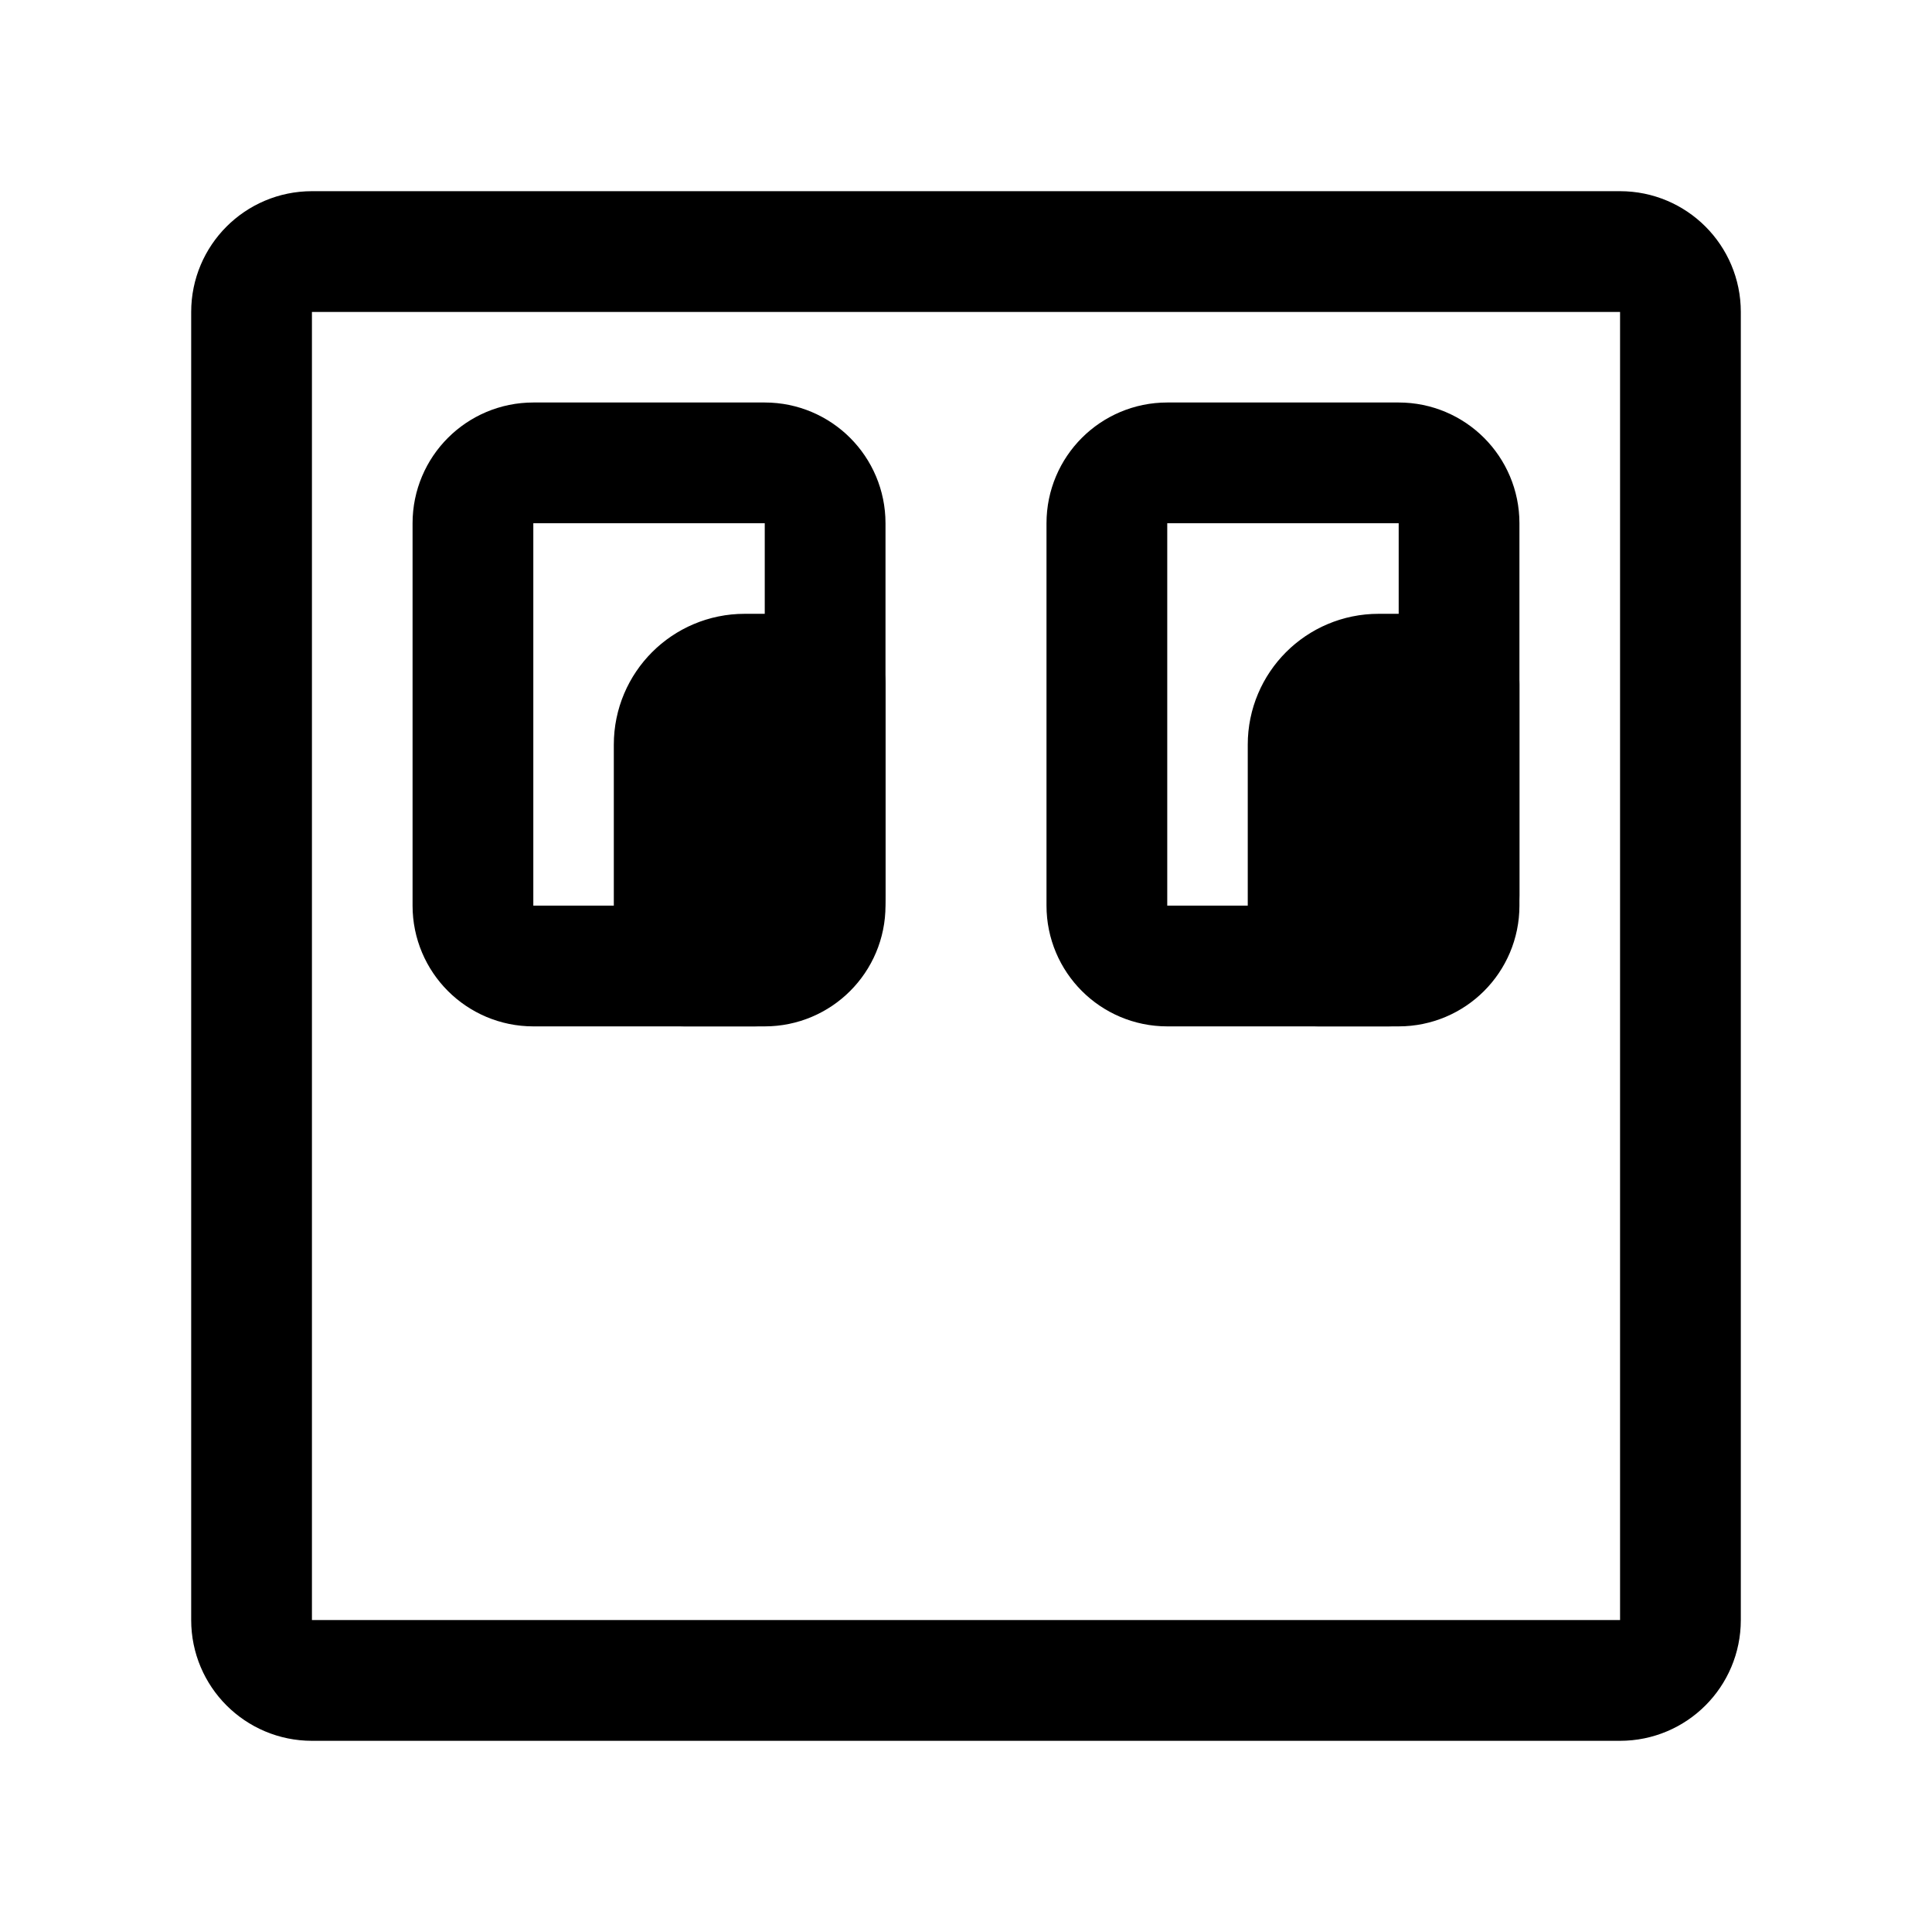
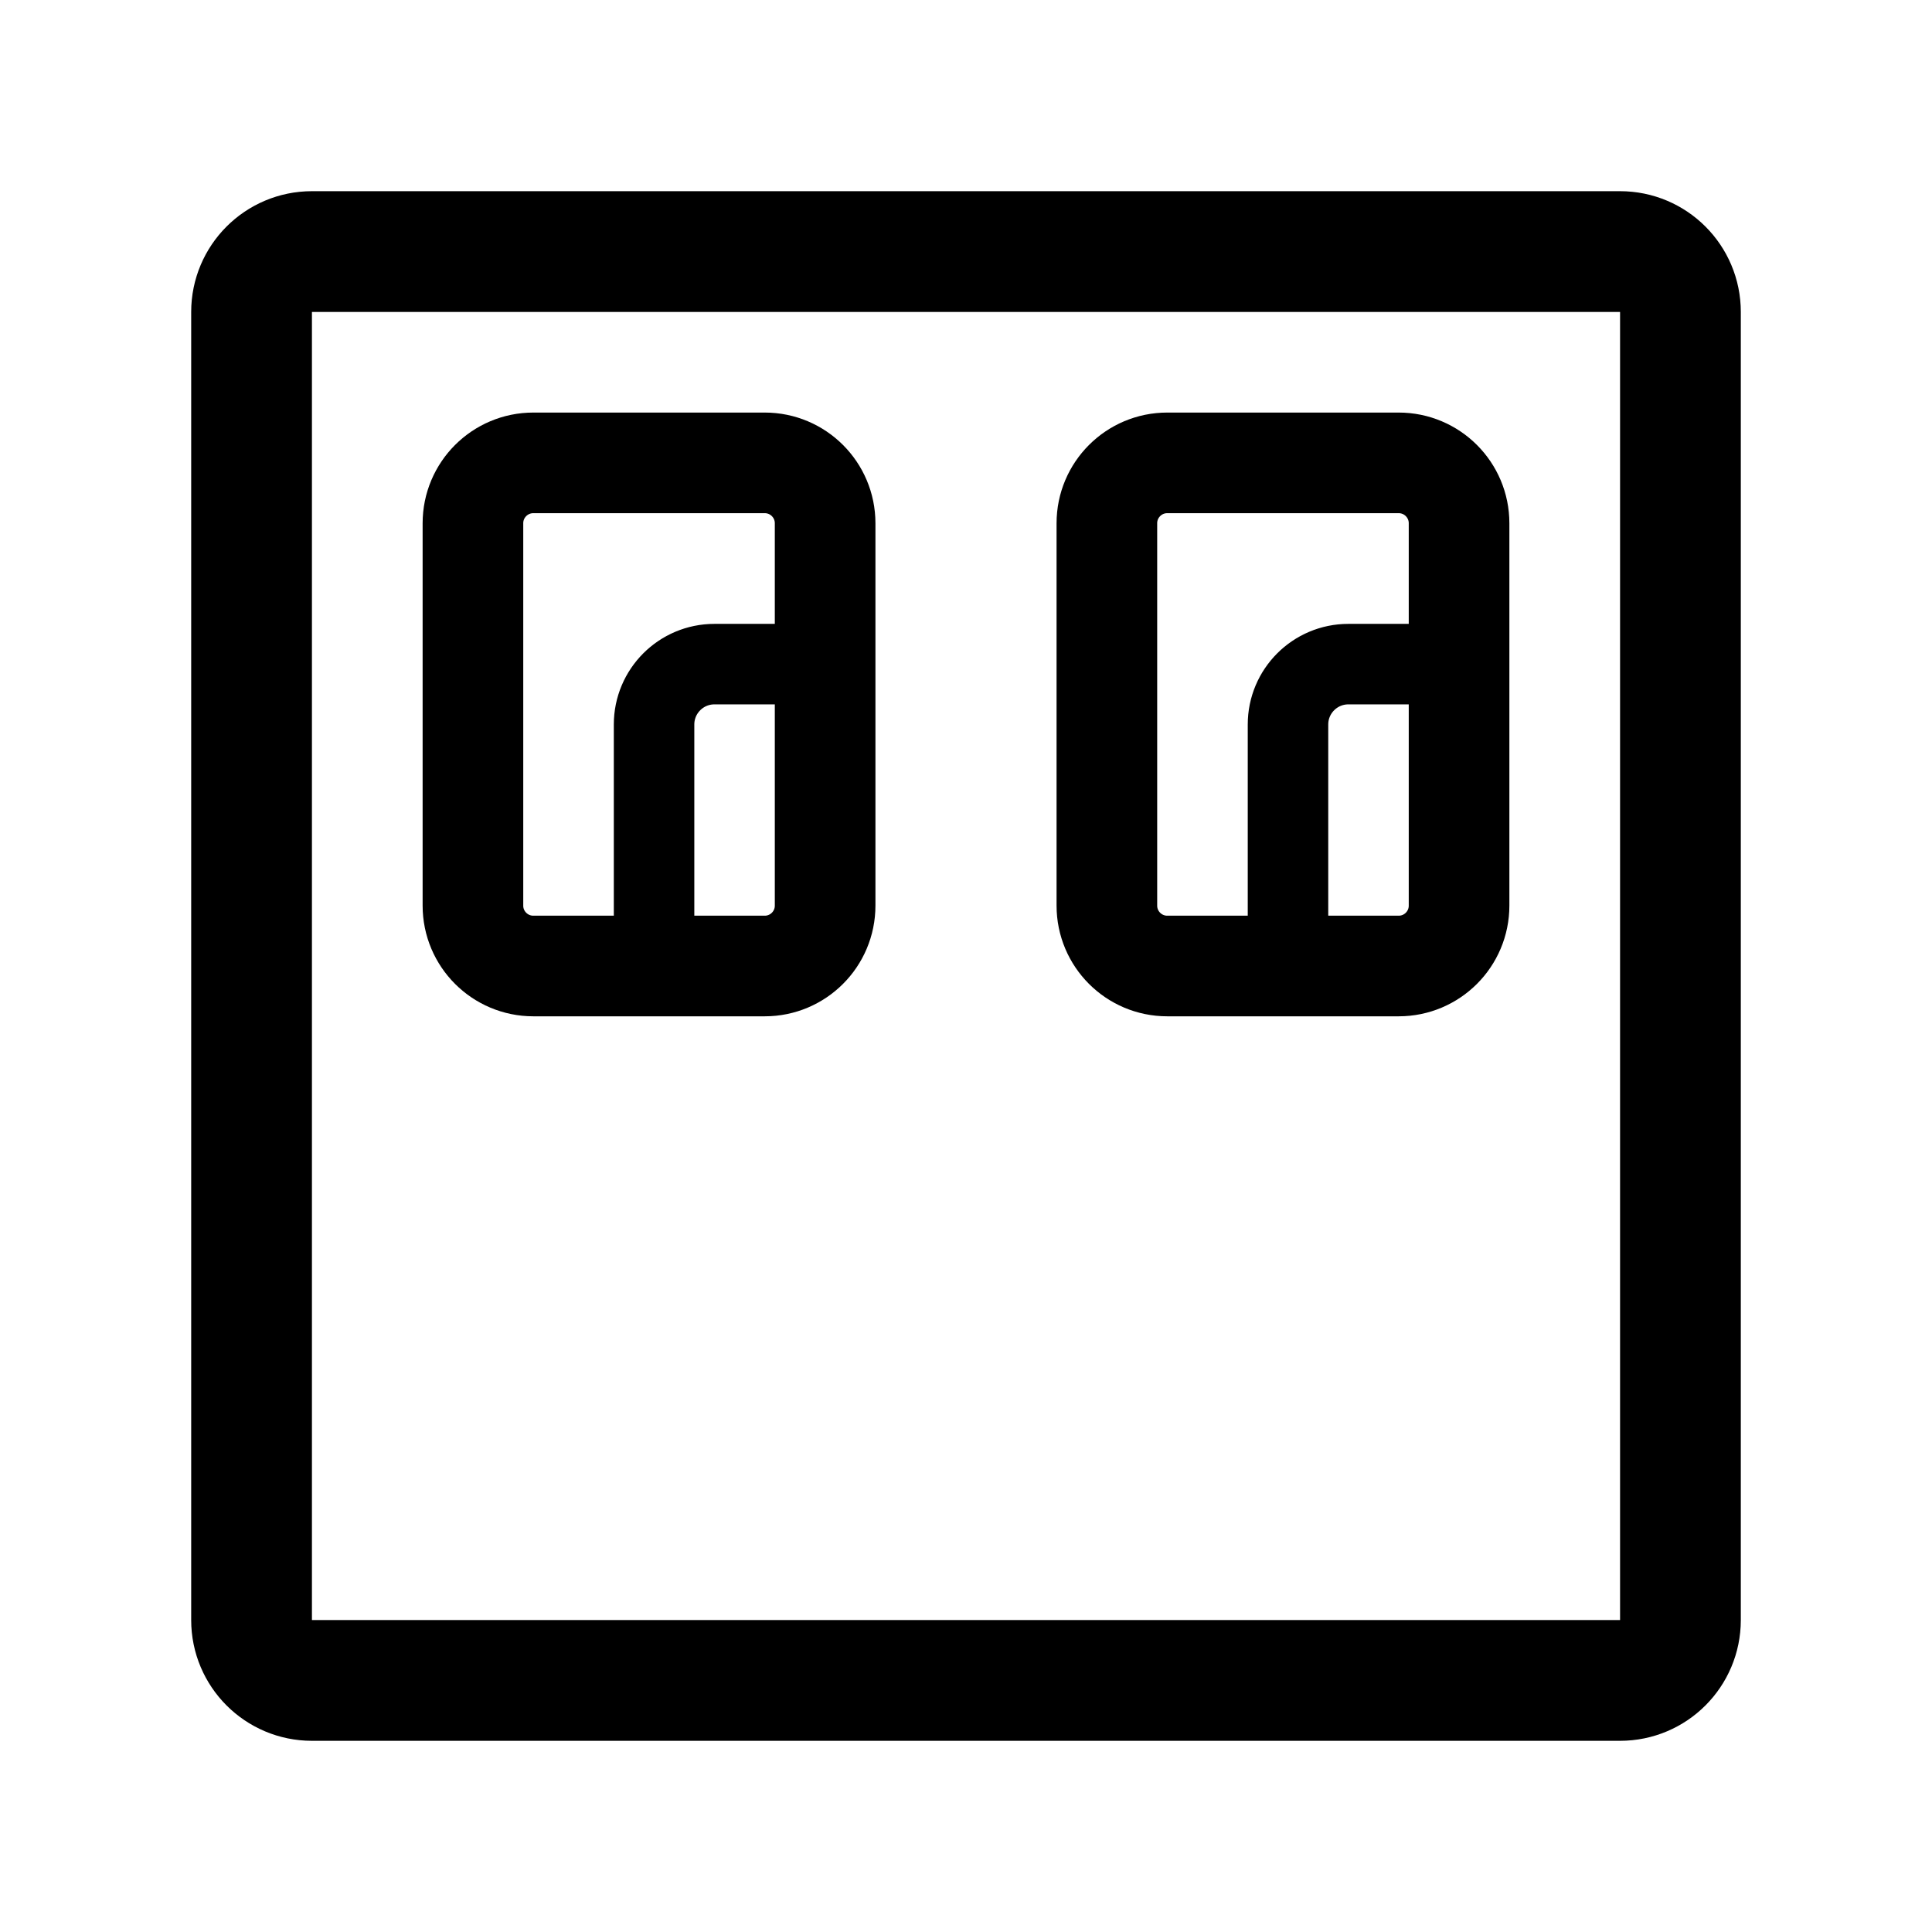
<svg xmlns="http://www.w3.org/2000/svg" width="192" height="192" fill="none" viewBox="0 0 192 192">
  <path stroke="#000" stroke-linejoin="round" stroke-width="12" d="M161 25H31a6 6 0 0 0-6 6v130a6 6 0 0 0 6 6h130a6 6 0 0 0 6-6V31a6 6 0 0 0-6-6Z" />
-   <path stroke="#000" stroke-linejoin="round" stroke-width="12" d="M47 52a6 6 0 0 1 6-6h23a6 6 0 0 1 6 6v38a6 6 0 0 1-6 6H53a6 6 0 0 1-6-6V52Z" />
-   <path stroke="#000" stroke-linejoin="round" stroke-width="14" d="M131 74a6 6 0 0 1 6-6h7v21a6 6 0 0 1-6 6h-7V74Zm-63 0a6 6 0 0 1 6-6h7v21a6 6 0 0 1-6 6h-7V74Z" />
-   <path stroke="#000" stroke-linejoin="round" stroke-width="12" d="M110 52a6 6 0 0 1 6-6h23a6 6 0 0 1 6 6v38a6 6 0 0 1-6 6h-23a6 6 0 0 1-6-6V52Z" />
+   <path stroke="#000" stroke-linejoin="round" stroke-width="10" d="M47 52a6 6 0 0 1 6-6h23a6 6 0 0 1 6 6v38a6 6 0 0 1-6 6H53a6 6 0 0 1-6-6V52Z" />
+   <path stroke="#000" stroke-linejoin="round" stroke-width="8" d="M65 72a6 6 0 0 1 6-6h11v24a6 6 0 0 1-6 6H65V72Zm63 0a6 6 0 0 1 6-6h11v24a6 6 0 0 1-6 6h-11V72Z" />
+   <path stroke="#000" stroke-linejoin="round" stroke-width="10" d="M110 52a6 6 0 0 1 6-6h23a6 6 0 0 1 6 6v38a6 6 0 0 1-6 6h-23a6 6 0 0 1-6-6V52Z" />
</svg>
